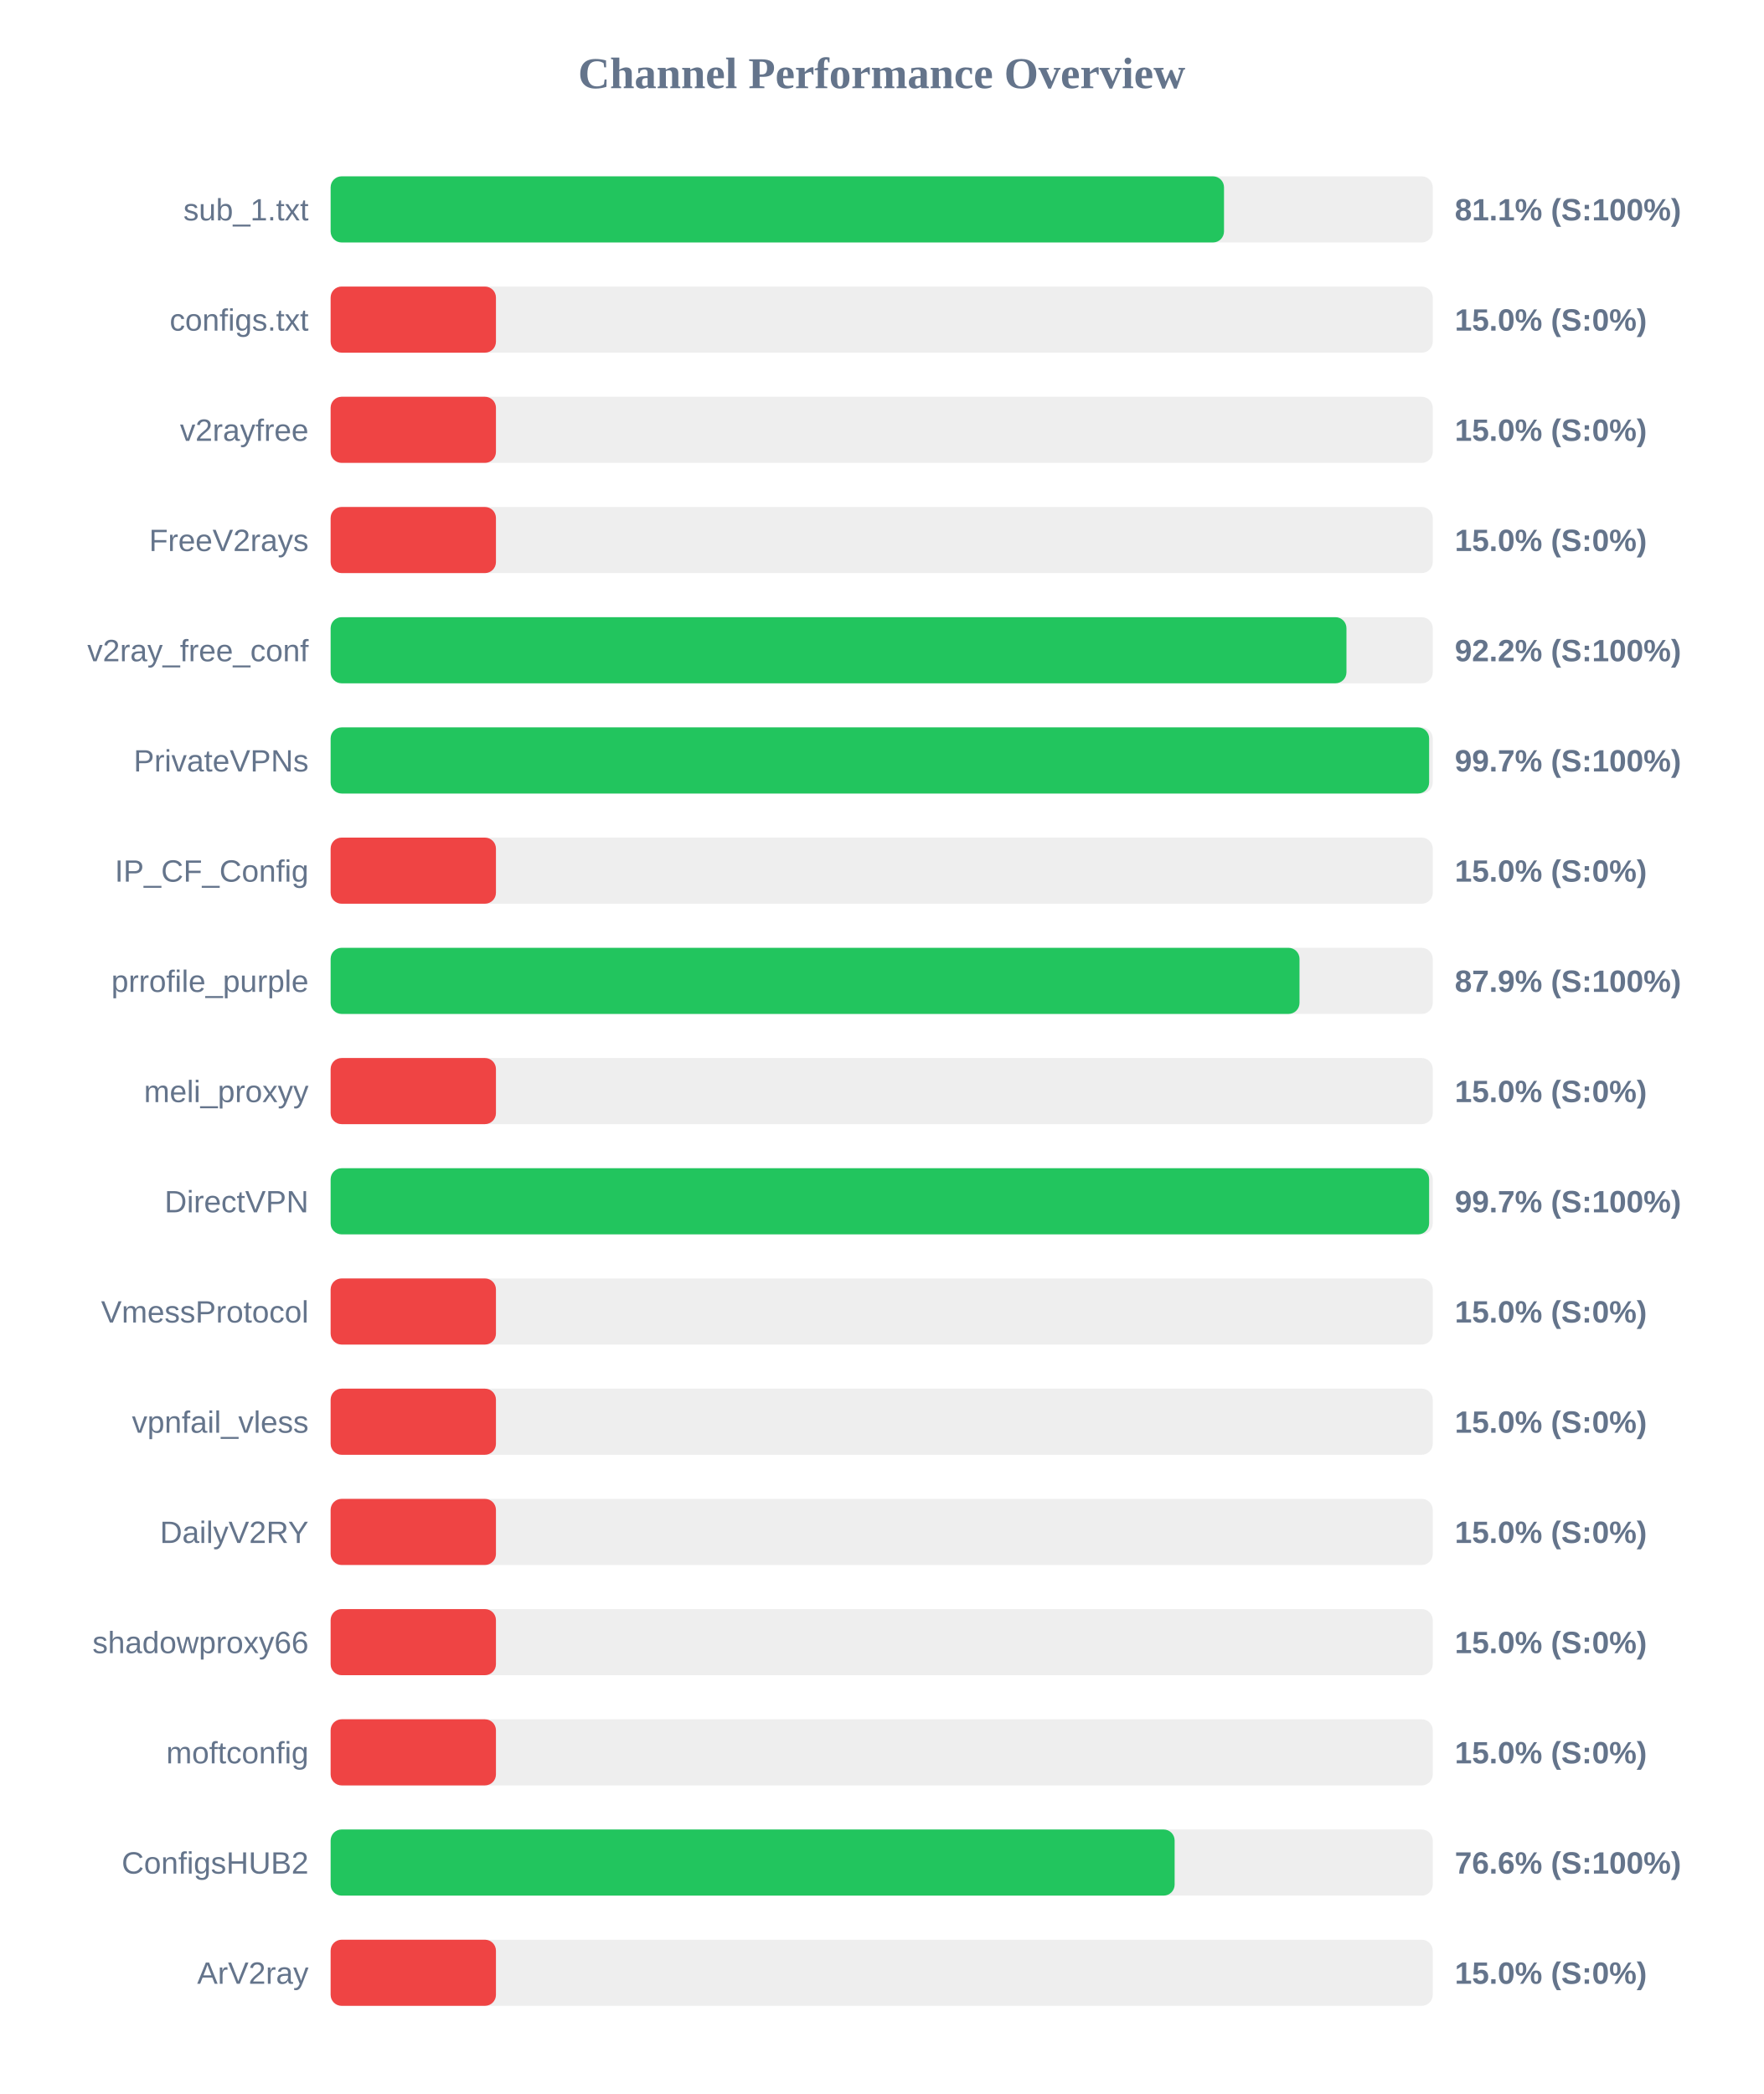
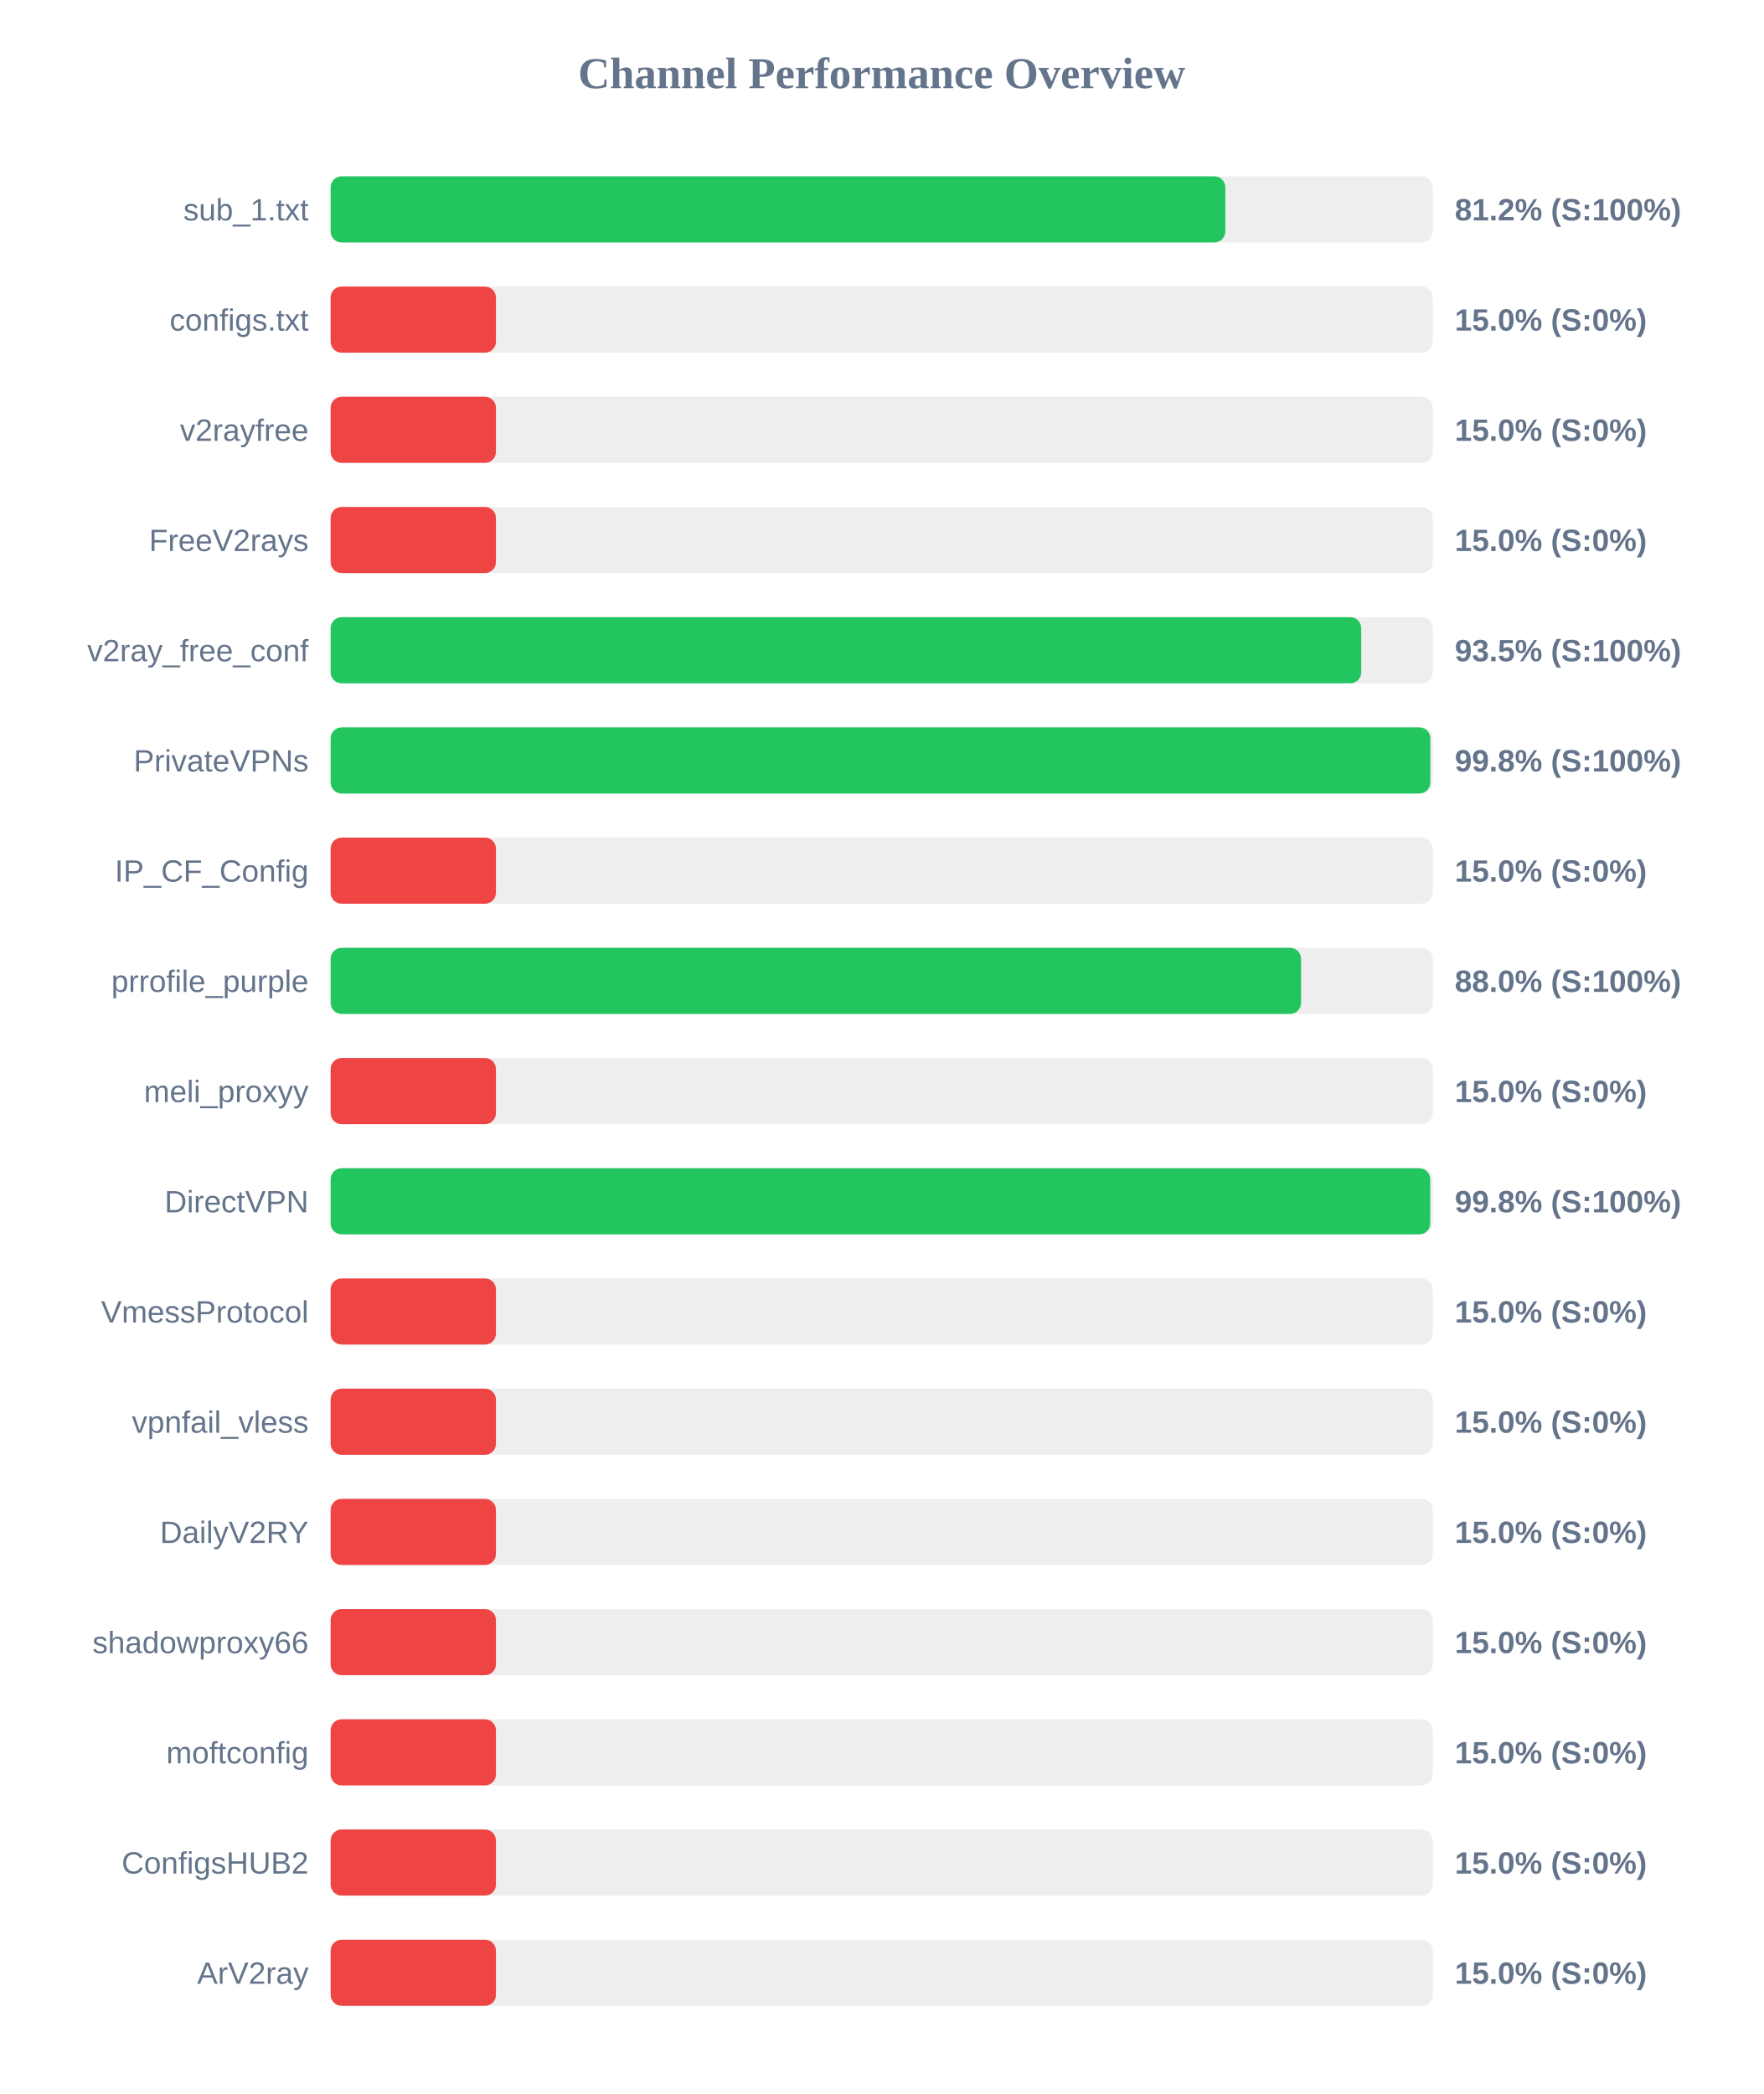
<svg xmlns="http://www.w3.org/2000/svg" width="800" height="950" version="1.1">
  <style>
        .row { font: 14px Arial; fill: #64748b; }
        .score { font: bold 14px Arial; fill: #64748b; }
    </style>
  <text x="400" y="40" text-anchor="middle" font-size="20px" font-weight="bold" fill="#64748b">Channel Performance Overview</text>
  <rect x="150" y="80" width="500" height="30" fill="#eee" rx="5" />
-   <rect x="150" y="80" width="405.3" height="30" fill="#22c55e" rx="5" />
+   <rect x="150" y="80" width="405.9" height="30" fill="#22c55e" rx="5" />
  <text x="140" y="100" text-anchor="end" class="row">sub_1.txt</text>
-   <text x="660" y="100" text-anchor="start" class="score">81.1% (S:100%)</text>
+   <text x="660" y="100" text-anchor="start" class="score">81.2% (S:100%)</text>
  <rect x="150" y="130" width="500" height="30" fill="#eee" rx="5" />
  <rect x="150" y="130" width="75.0" height="30" fill="#ef4444" rx="5" />
  <text x="140" y="150" text-anchor="end" class="row">configs.txt</text>
  <text x="660" y="150" text-anchor="start" class="score">15.0% (S:0%)</text>
  <rect x="150" y="180" width="500" height="30" fill="#eee" rx="5" />
  <rect x="150" y="180" width="75.0" height="30" fill="#ef4444" rx="5" />
  <text x="140" y="200" text-anchor="end" class="row">v2rayfree</text>
  <text x="660" y="200" text-anchor="start" class="score">15.0% (S:0%)</text>
  <rect x="150" y="230" width="500" height="30" fill="#eee" rx="5" />
  <rect x="150" y="230" width="75.0" height="30" fill="#ef4444" rx="5" />
  <text x="140" y="250" text-anchor="end" class="row">FreeV2rays</text>
  <text x="660" y="250" text-anchor="start" class="score">15.0% (S:0%)</text>
  <rect x="150" y="280" width="500" height="30" fill="#eee" rx="5" />
-   <rect x="150" y="280" width="460.85" height="30" fill="#22c55e" rx="5" />
+   <rect x="150" y="280" width="467.55" height="30" fill="#22c55e" rx="5" />
  <text x="140" y="300" text-anchor="end" class="row">v2ray_free_conf</text>
-   <text x="660" y="300" text-anchor="start" class="score">92.2% (S:100%)</text>
+   <text x="660" y="300" text-anchor="start" class="score">93.5% (S:100%)</text>
  <rect x="150" y="330" width="500" height="30" fill="#eee" rx="5" />
-   <rect x="150" y="330" width="498.35" height="30" fill="#22c55e" rx="5" />
+   <rect x="150" y="330" width="498.9" height="30" fill="#22c55e" rx="5" />
  <text x="140" y="350" text-anchor="end" class="row">PrivateVPNs</text>
-   <text x="660" y="350" text-anchor="start" class="score">99.7% (S:100%)</text>
+   <text x="660" y="350" text-anchor="start" class="score">99.8% (S:100%)</text>
  <rect x="150" y="380" width="500" height="30" fill="#eee" rx="5" />
  <rect x="150" y="380" width="75.0" height="30" fill="#ef4444" rx="5" />
  <text x="140" y="400" text-anchor="end" class="row">IP_CF_Config</text>
  <text x="660" y="400" text-anchor="start" class="score">15.0% (S:0%)</text>
  <rect x="150" y="430" width="500" height="30" fill="#eee" rx="5" />
-   <rect x="150" y="430" width="439.55" height="30" fill="#22c55e" rx="5" />
+   <rect x="150" y="430" width="440.25" height="30" fill="#22c55e" rx="5" />
  <text x="140" y="450" text-anchor="end" class="row">prrofile_purple</text>
-   <text x="660" y="450" text-anchor="start" class="score">87.9% (S:100%)</text>
+   <text x="660" y="450" text-anchor="start" class="score">88.0% (S:100%)</text>
  <rect x="150" y="480" width="500" height="30" fill="#eee" rx="5" />
  <rect x="150" y="480" width="75.0" height="30" fill="#ef4444" rx="5" />
  <text x="140" y="500" text-anchor="end" class="row">meli_proxyy</text>
  <text x="660" y="500" text-anchor="start" class="score">15.0% (S:0%)</text>
  <rect x="150" y="530" width="500" height="30" fill="#eee" rx="5" />
-   <rect x="150" y="530" width="498.35" height="30" fill="#22c55e" rx="5" />
+   <rect x="150" y="530" width="498.85" height="30" fill="#22c55e" rx="5" />
  <text x="140" y="550" text-anchor="end" class="row">DirectVPN</text>
-   <text x="660" y="550" text-anchor="start" class="score">99.7% (S:100%)</text>
+   <text x="660" y="550" text-anchor="start" class="score">99.8% (S:100%)</text>
  <rect x="150" y="580" width="500" height="30" fill="#eee" rx="5" />
  <rect x="150" y="580" width="75.0" height="30" fill="#ef4444" rx="5" />
  <text x="140" y="600" text-anchor="end" class="row">VmessProtocol</text>
  <text x="660" y="600" text-anchor="start" class="score">15.0% (S:0%)</text>
  <rect x="150" y="630" width="500" height="30" fill="#eee" rx="5" />
  <rect x="150" y="630" width="75.0" height="30" fill="#ef4444" rx="5" />
  <text x="140" y="650" text-anchor="end" class="row">vpnfail_vless</text>
  <text x="660" y="650" text-anchor="start" class="score">15.0% (S:0%)</text>
  <rect x="150" y="680" width="500" height="30" fill="#eee" rx="5" />
  <rect x="150" y="680" width="75.0" height="30" fill="#ef4444" rx="5" />
  <text x="140" y="700" text-anchor="end" class="row">DailyV2RY</text>
  <text x="660" y="700" text-anchor="start" class="score">15.0% (S:0%)</text>
  <rect x="150" y="730" width="500" height="30" fill="#eee" rx="5" />
  <rect x="150" y="730" width="75.0" height="30" fill="#ef4444" rx="5" />
  <text x="140" y="750" text-anchor="end" class="row">shadowproxy66</text>
  <text x="660" y="750" text-anchor="start" class="score">15.0% (S:0%)</text>
  <rect x="150" y="780" width="500" height="30" fill="#eee" rx="5" />
  <rect x="150" y="780" width="75.0" height="30" fill="#ef4444" rx="5" />
  <text x="140" y="800" text-anchor="end" class="row">moftconfig</text>
  <text x="660" y="800" text-anchor="start" class="score">15.0% (S:0%)</text>
  <rect x="150" y="830" width="500" height="30" fill="#eee" rx="5" />
-   <rect x="150" y="830" width="382.9" height="30" fill="#22c55e" rx="5" />
+   <rect x="150" y="830" width="75.0" height="30" fill="#ef4444" rx="5" />
  <text x="140" y="850" text-anchor="end" class="row">ConfigsHUB2</text>
-   <text x="660" y="850" text-anchor="start" class="score">76.6% (S:100%)</text>
+   <text x="660" y="850" text-anchor="start" class="score">15.0% (S:0%)</text>
  <rect x="150" y="880" width="500" height="30" fill="#eee" rx="5" />
  <rect x="150" y="880" width="75.0" height="30" fill="#ef4444" rx="5" />
  <text x="140" y="900" text-anchor="end" class="row">ArV2ray</text>
  <text x="660" y="900" text-anchor="start" class="score">15.0% (S:0%)</text>
</svg>
